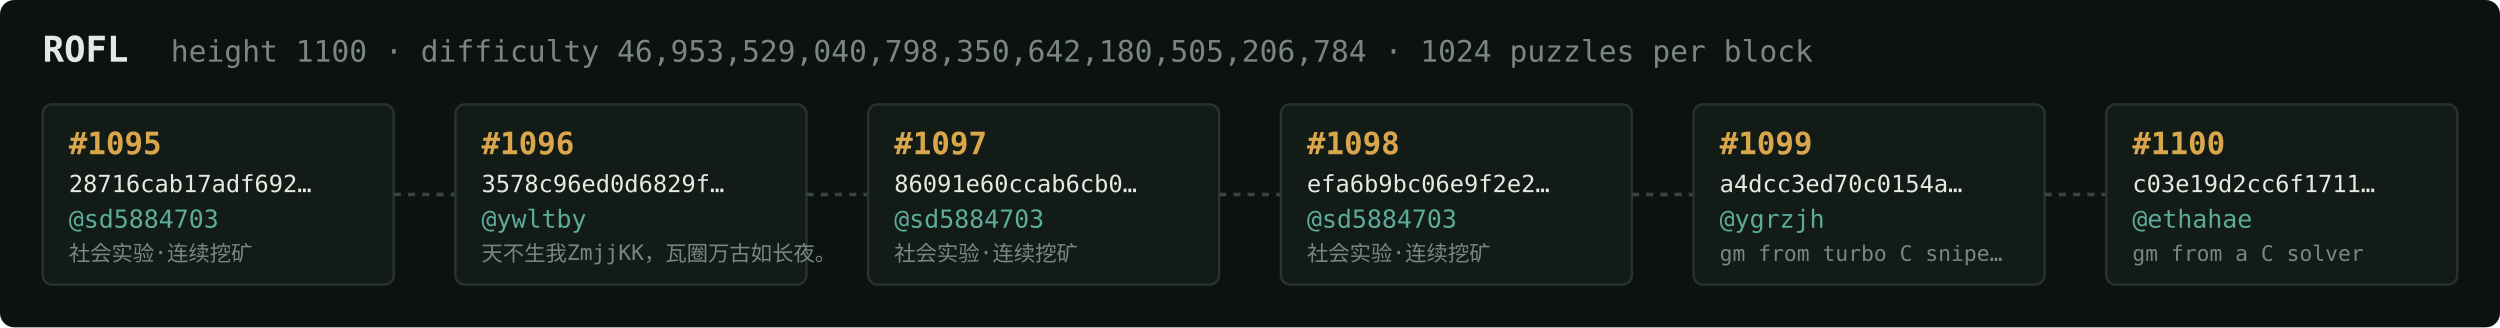
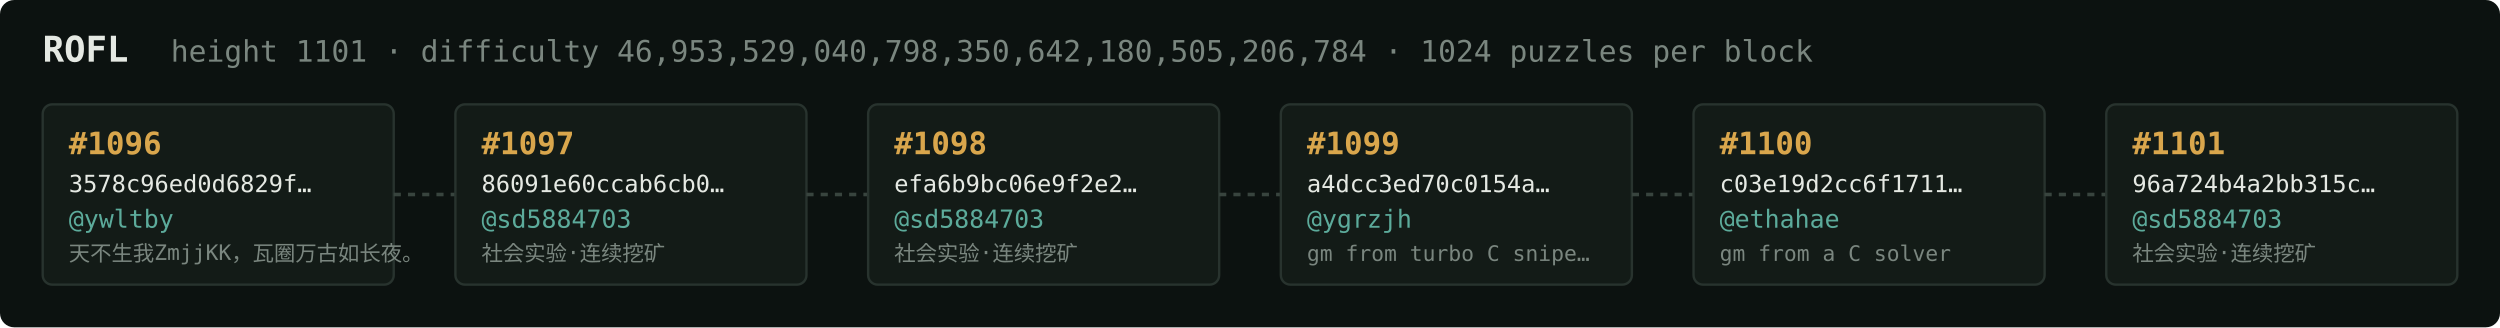
<svg xmlns="http://www.w3.org/2000/svg" width="1054" height="138" viewBox="0 0 1054 138" font-family="ui-monospace,SFMono-Regular,Menlo,monospace">
  <rect fill="#0c1210" width="1054" height="138" rx="6" />
  <text x="18" y="26" fill="#e5e9e3" font-size="15" font-weight="700">ROFL</text>
-   <text x="72" y="26" fill="#7a867f" font-size="12.5">height 1100 · difficulty 46,953,529,040,798,350,642,180,505,206,784 · 1024 puzzles per block</text>
+   <text x="72" y="26" fill="#7a867f" font-size="12.5">height 1101 · difficulty 46,953,529,040,798,350,642,180,505,206,784 · 1024 puzzles per block</text>
  <rect x="18" y="44" width="148" height="76" rx="4" fill="#131b17" stroke="#28332e" stroke-width="1" />
-   <text x="29" y="65" fill="#d9a64c" font-size="13" font-weight="700">#1095</text>
-   <text x="29" y="81" fill="#e5e9e3" font-size="10">28716cab17adf692…</text>
-   <text x="29" y="96" fill="#5cab9b" font-size="10.5">@sd5884703</text>
-   <text x="29" y="110" fill="#7a867f" font-size="9">社会实验·连续挖矿</text>
+   <text x="29" y="65" fill="#d9a64c" font-size="13" font-weight="700">#1096</text>
+   <text x="29" y="81" fill="#e5e9e3" font-size="10">3578c96ed0d6829f…</text>
+   <text x="29" y="96" fill="#5cab9b" font-size="10.5">@ywltby</text>
+   <text x="29" y="110" fill="#7a867f" font-size="9">天不生我ZmjjKK，瓦圈万古如长夜。</text>
  <line x1="166" y1="82.0" x2="192" y2="82.0" stroke="#38443e" stroke-width="1.5" stroke-dasharray="3 3" />
  <rect x="192" y="44" width="148" height="76" rx="4" fill="#131b17" stroke="#28332e" stroke-width="1" />
-   <text x="203" y="65" fill="#d9a64c" font-size="13" font-weight="700">#1096</text>
-   <text x="203" y="81" fill="#e5e9e3" font-size="10">3578c96ed0d6829f…</text>
-   <text x="203" y="96" fill="#5cab9b" font-size="10.5">@ywltby</text>
-   <text x="203" y="110" fill="#7a867f" font-size="9">天不生我ZmjjKK，瓦圈万古如长夜。</text>
+   <text x="203" y="65" fill="#d9a64c" font-size="13" font-weight="700">#1097</text>
+   <text x="203" y="81" fill="#e5e9e3" font-size="10">86091e60ccab6cb0…</text>
+   <text x="203" y="96" fill="#5cab9b" font-size="10.5">@sd5884703</text>
+   <text x="203" y="110" fill="#7a867f" font-size="9">社会实验·连续挖矿</text>
  <line x1="340" y1="82.0" x2="366" y2="82.0" stroke="#38443e" stroke-width="1.5" stroke-dasharray="3 3" />
  <rect x="366" y="44" width="148" height="76" rx="4" fill="#131b17" stroke="#28332e" stroke-width="1" />
-   <text x="377" y="65" fill="#d9a64c" font-size="13" font-weight="700">#1097</text>
-   <text x="377" y="81" fill="#e5e9e3" font-size="10">86091e60ccab6cb0…</text>
+   <text x="377" y="65" fill="#d9a64c" font-size="13" font-weight="700">#1098</text>
+   <text x="377" y="81" fill="#e5e9e3" font-size="10">efa6b9bc06e9f2e2…</text>
  <text x="377" y="96" fill="#5cab9b" font-size="10.5">@sd5884703</text>
  <text x="377" y="110" fill="#7a867f" font-size="9">社会实验·连续挖矿</text>
  <line x1="514" y1="82.0" x2="540" y2="82.0" stroke="#38443e" stroke-width="1.5" stroke-dasharray="3 3" />
  <rect x="540" y="44" width="148" height="76" rx="4" fill="#131b17" stroke="#28332e" stroke-width="1" />
-   <text x="551" y="65" fill="#d9a64c" font-size="13" font-weight="700">#1098</text>
-   <text x="551" y="81" fill="#e5e9e3" font-size="10">efa6b9bc06e9f2e2…</text>
-   <text x="551" y="96" fill="#5cab9b" font-size="10.5">@sd5884703</text>
-   <text x="551" y="110" fill="#7a867f" font-size="9">社会实验·连续挖矿</text>
+   <text x="551" y="65" fill="#d9a64c" font-size="13" font-weight="700">#1099</text>
+   <text x="551" y="81" fill="#e5e9e3" font-size="10">a4dcc3ed70c0154a…</text>
+   <text x="551" y="96" fill="#5cab9b" font-size="10.5">@ygrzjh</text>
+   <text x="551" y="110" fill="#7a867f" font-size="9">gm from turbo C snipe…</text>
  <line x1="688" y1="82.0" x2="714" y2="82.0" stroke="#38443e" stroke-width="1.5" stroke-dasharray="3 3" />
  <rect x="714" y="44" width="148" height="76" rx="4" fill="#131b17" stroke="#28332e" stroke-width="1" />
-   <text x="725" y="65" fill="#d9a64c" font-size="13" font-weight="700">#1099</text>
-   <text x="725" y="81" fill="#e5e9e3" font-size="10">a4dcc3ed70c0154a…</text>
-   <text x="725" y="96" fill="#5cab9b" font-size="10.5">@ygrzjh</text>
-   <text x="725" y="110" fill="#7a867f" font-size="9">gm from turbo C snipe…</text>
+   <text x="725" y="65" fill="#d9a64c" font-size="13" font-weight="700">#1100</text>
+   <text x="725" y="81" fill="#e5e9e3" font-size="10">c03e19d2cc6f1711…</text>
+   <text x="725" y="96" fill="#5cab9b" font-size="10.5">@ethahae</text>
+   <text x="725" y="110" fill="#7a867f" font-size="9">gm from a C solver</text>
  <line x1="862" y1="82.0" x2="888" y2="82.0" stroke="#38443e" stroke-width="1.5" stroke-dasharray="3 3" />
  <rect x="888" y="44" width="148" height="76" rx="4" fill="#131b17" stroke="#28332e" stroke-width="1" />
-   <text x="899" y="65" fill="#d9a64c" font-size="13" font-weight="700">#1100</text>
-   <text x="899" y="81" fill="#e5e9e3" font-size="10">c03e19d2cc6f1711…</text>
-   <text x="899" y="96" fill="#5cab9b" font-size="10.5">@ethahae</text>
-   <text x="899" y="110" fill="#7a867f" font-size="9">gm from a C solver</text>
+   <text x="899" y="65" fill="#d9a64c" font-size="13" font-weight="700">#1101</text>
+   <text x="899" y="81" fill="#e5e9e3" font-size="10">96a724b4a2bb315c…</text>
+   <text x="899" y="96" fill="#5cab9b" font-size="10.5">@sd5884703</text>
+   <text x="899" y="110" fill="#7a867f" font-size="9">社会实验·连续挖矿</text>
</svg>
